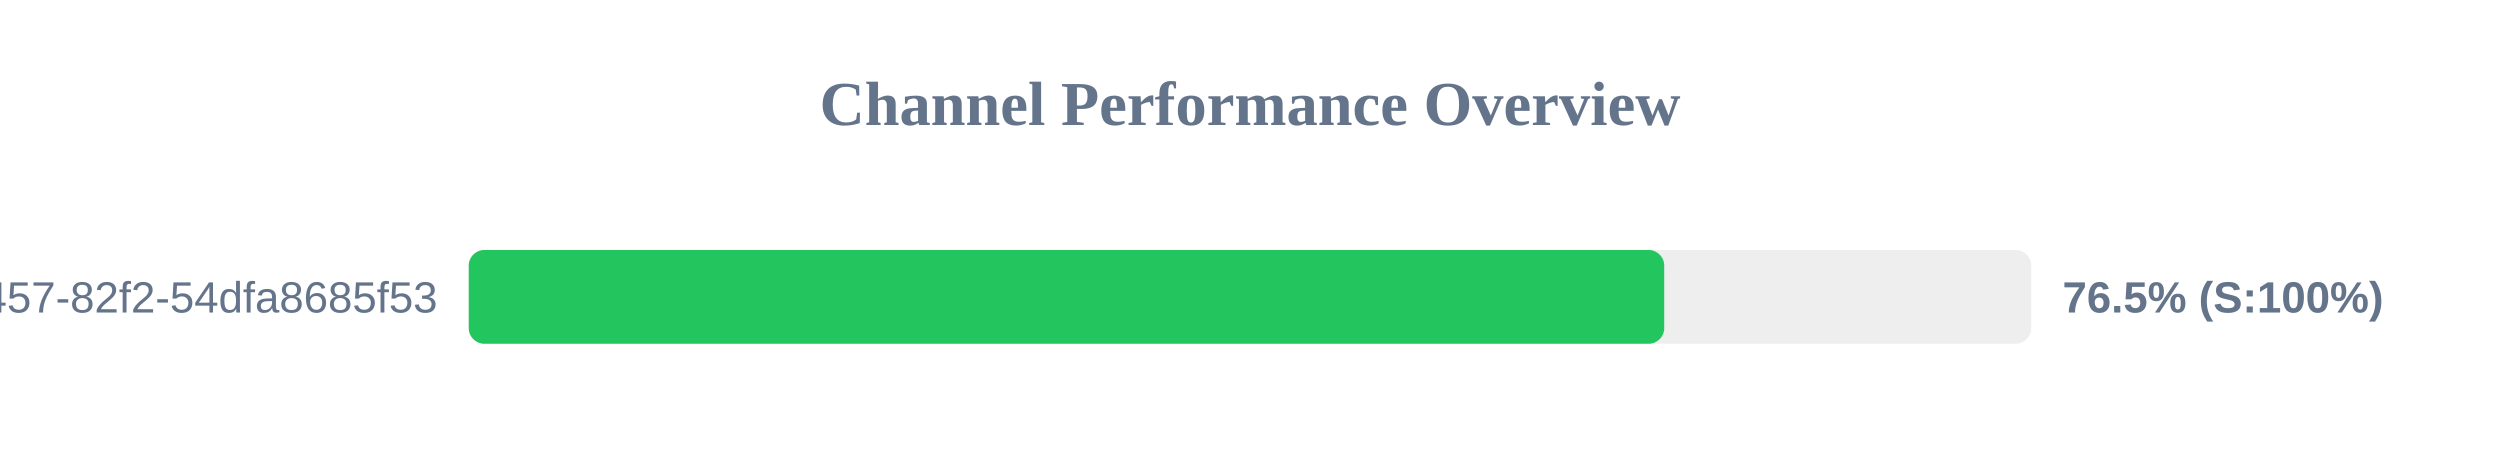
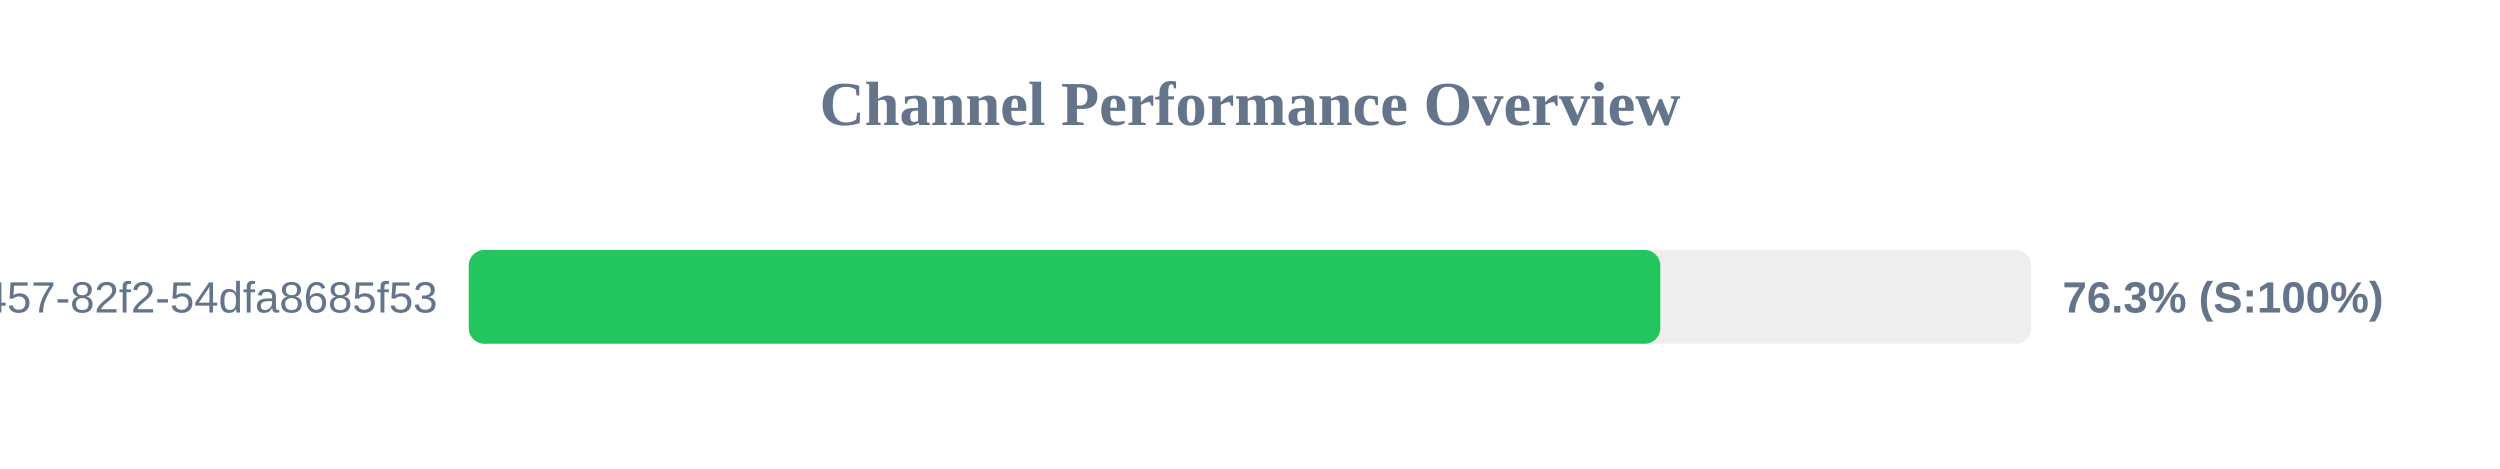
<svg xmlns="http://www.w3.org/2000/svg" width="800" height="150" version="1.1">
  <style>
        .row { font: 14px Arial; fill: #64748b; }
        .score { font: bold 14px Arial; fill: #64748b; }
    </style>
  <text x="400" y="40" text-anchor="middle" font-size="20px" font-weight="bold" fill="#64748b">Channel Performance Overview</text>
  <rect x="150" y="80" width="500" height="30" fill="#eee" rx="5" />
-   <rect x="150" y="80" width="382.55" height="30" fill="#22c55e" rx="5" />
+   <rect x="150" y="80" width="381.3" height="30" fill="#22c55e" rx="5" />
  <text x="140" y="100" text-anchor="end" class="row">?uuid=413c8b50-96bf-4457-82f2-54dfa8685f53</text>
-   <text x="660" y="100" text-anchor="start" class="score">76.5% (S:100%)</text>
+   <text x="660" y="100" text-anchor="start" class="score">76.3% (S:100%)</text>
</svg>
